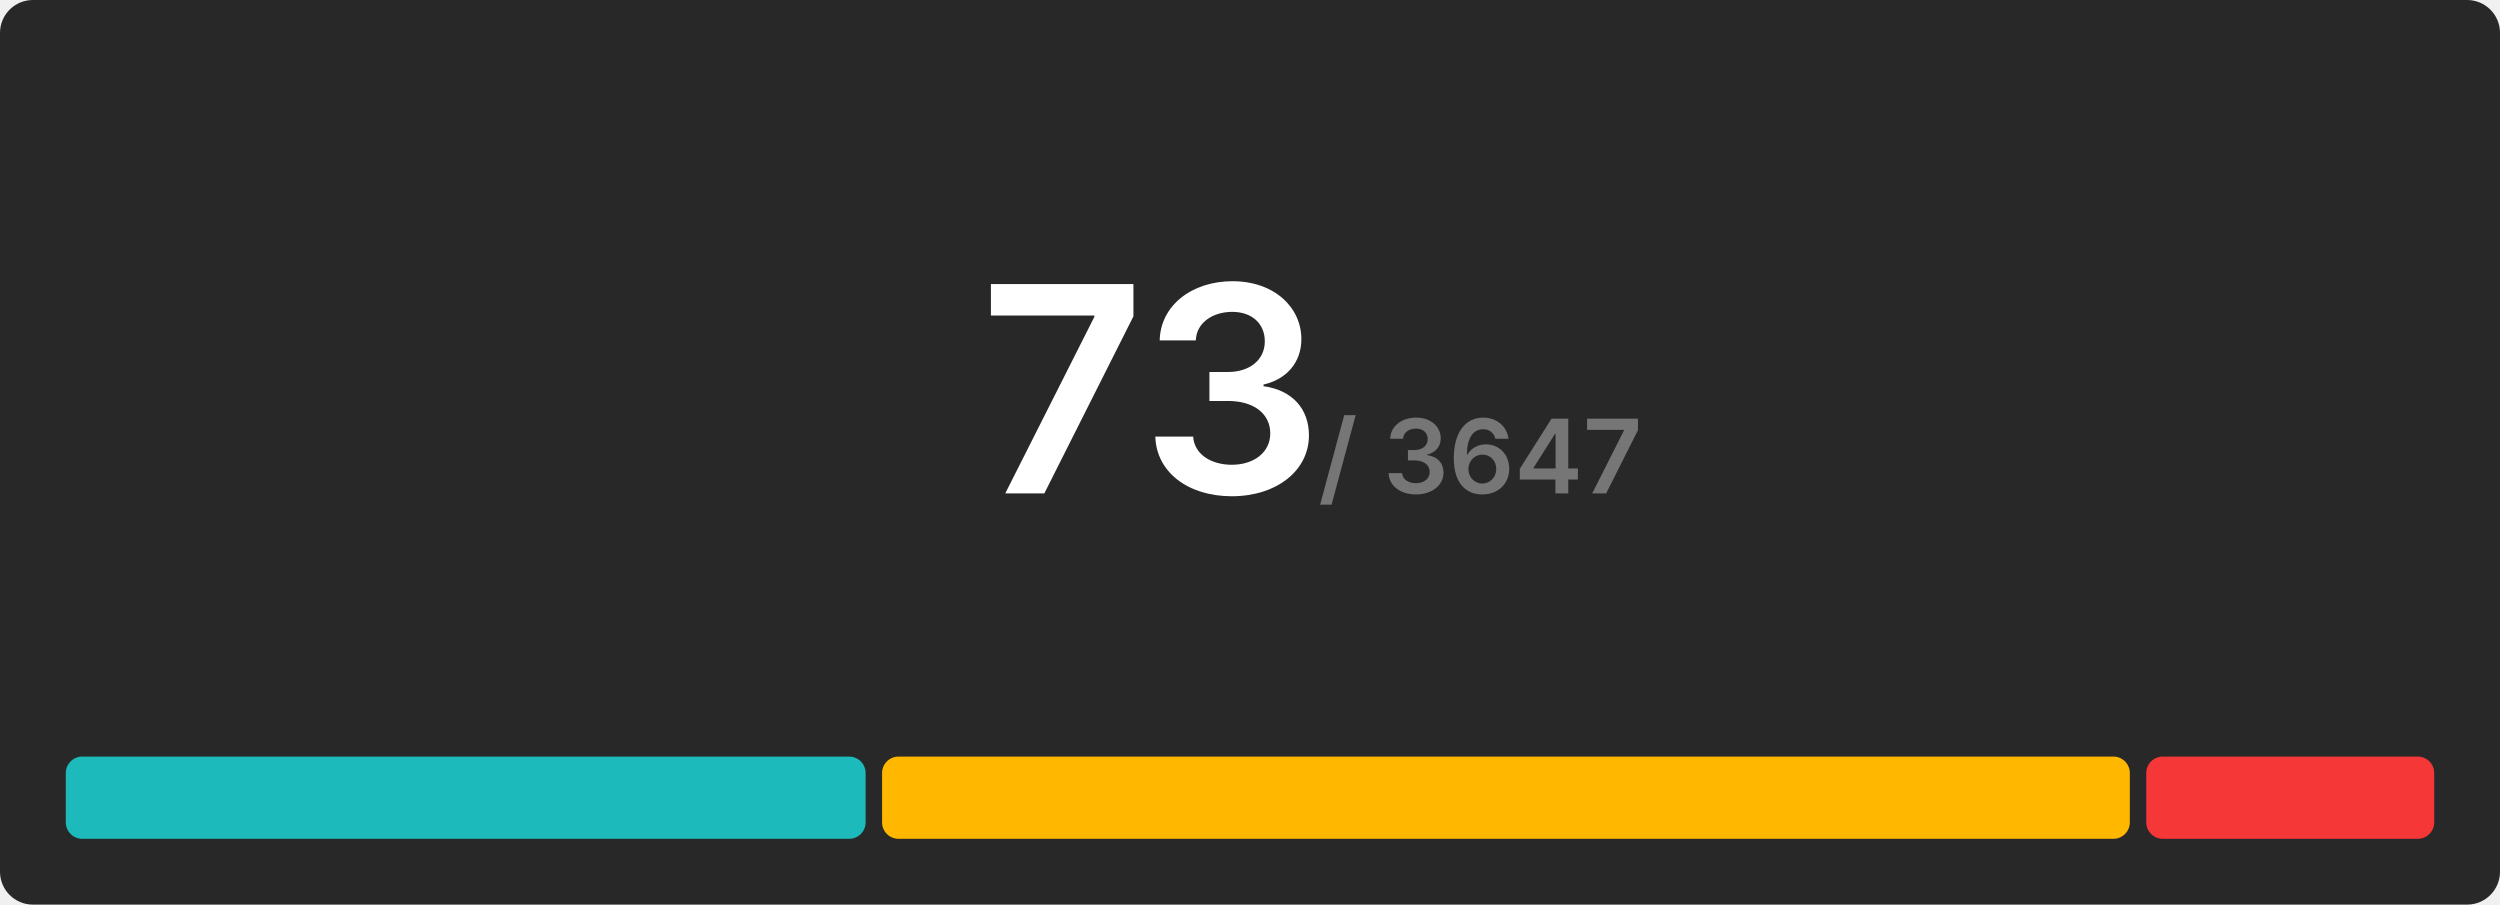
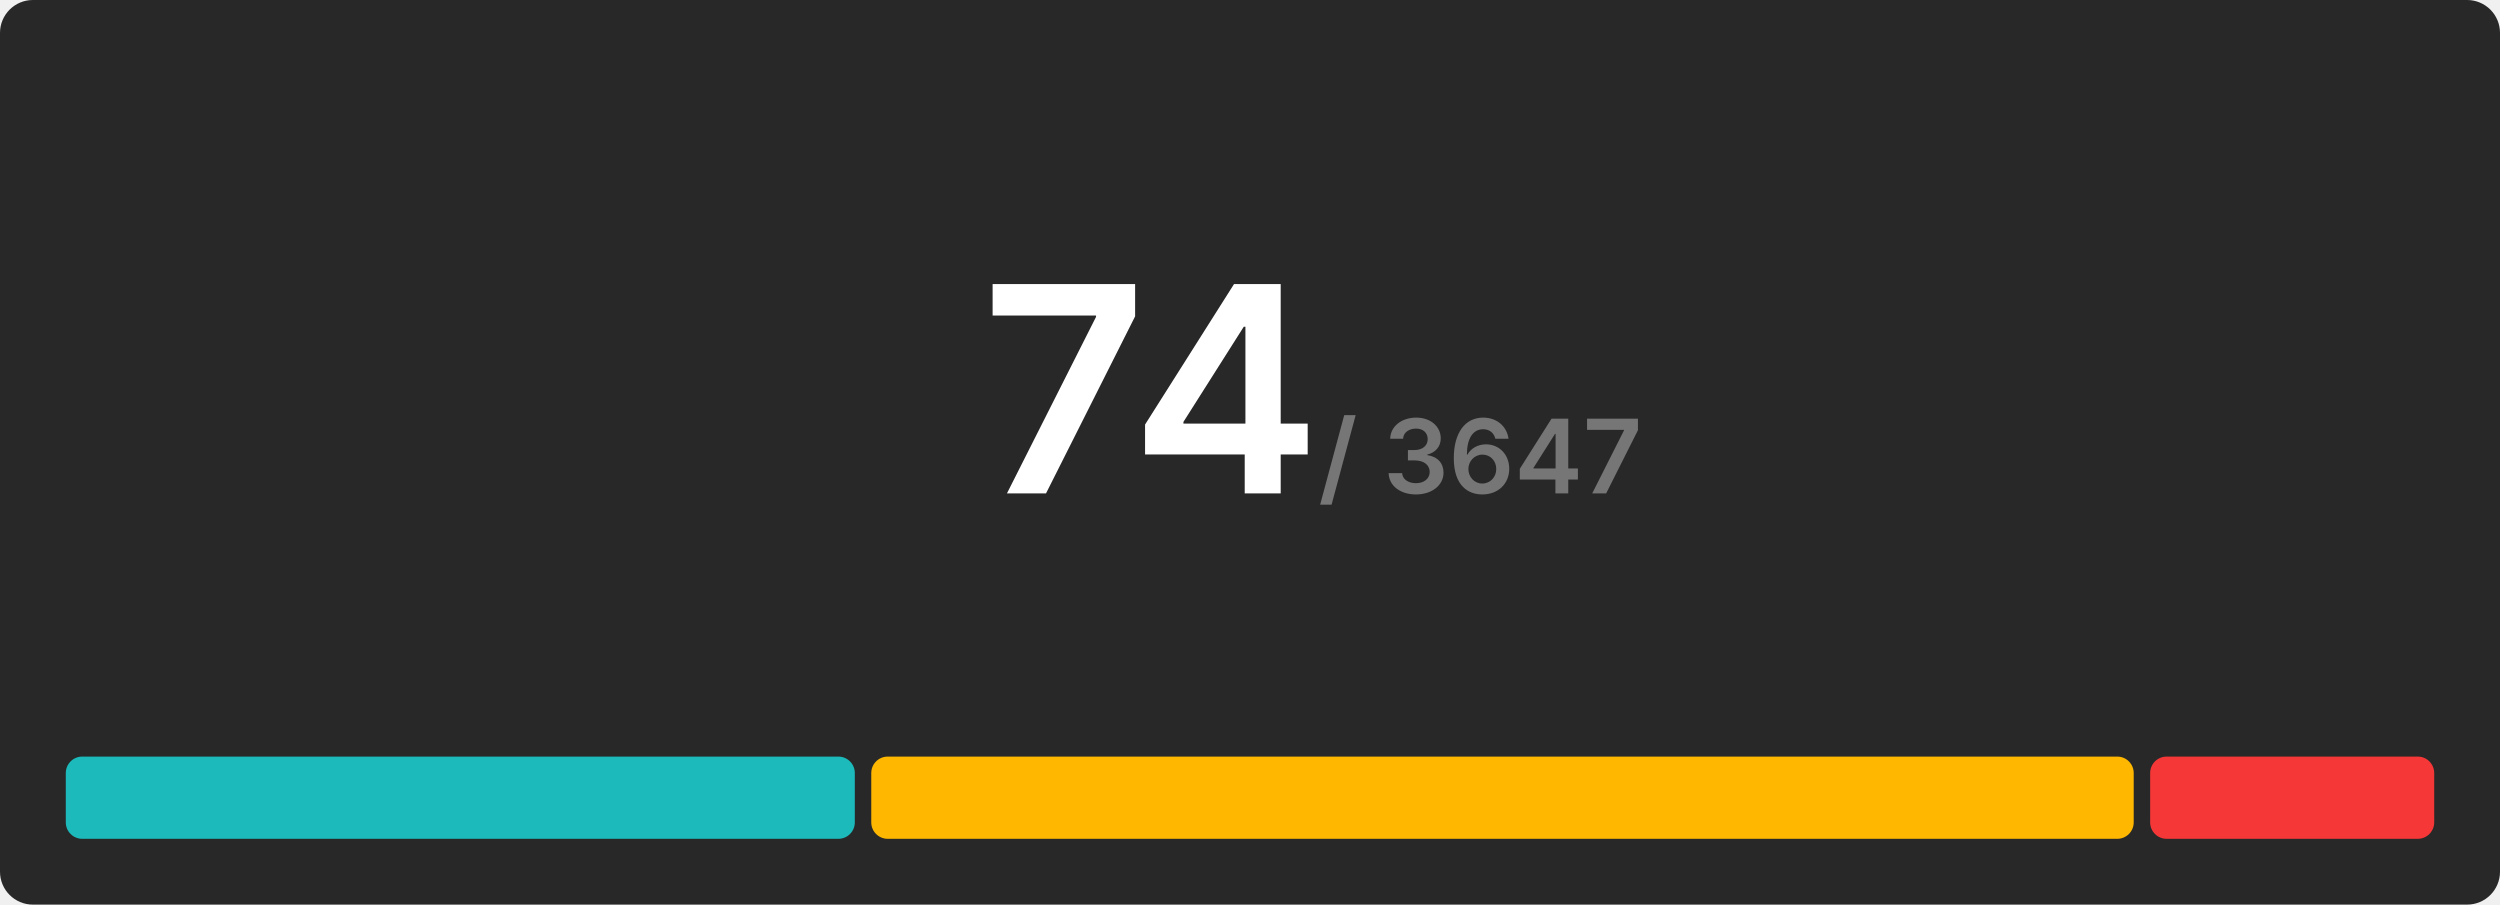
<svg xmlns="http://www.w3.org/2000/svg" width="608" height="220" viewBox="0 0 608 220">
  <rect x="0" y="0" width="608" height="220" rx="8" fill="#282828" />
  <g transform="translate(280, 120)" text-anchor="middle">
-     <text font-size="70" font-weight="600" font-family="Inter, Arial, Helvetica, sans-serif" fill="#ffffff" dominant-baseline="end">73</text>
+     <text font-size="70" font-weight="600" font-family="Inter, Arial, Helvetica, sans-serif" fill="#ffffff" dominant-baseline="end">74</text>
    <text font-size="25" font-weight="600" font-family="Inter, Arial, Helvetica, sans-serif" fill="#767676" dominant-baseline="end" dx="80">/ 3647</text>
  </g>
  <g transform="translate(16, 184)">
-     <rect x="0" y="0" width="194.521" height="20" fill="#1cbaba" rx="4" />
-     <rect x="198.521" y="0" width="303.452" height="20" fill="#ffb700" rx="4" />
-     <rect x="505.973" y="0" width="70.027" height="20" fill="#f63737" rx="4" />
+     <rect x="0" y="0" width="191.892" height="20" fill="#1cbaba" rx="4" />
+     <rect x="195.892" y="0" width="307.027" height="20" fill="#ffb700" rx="4" />
+     <rect x="506.919" y="0" width="69.081" height="20" fill="#f63737" rx="4" />
  </g>
</svg>
